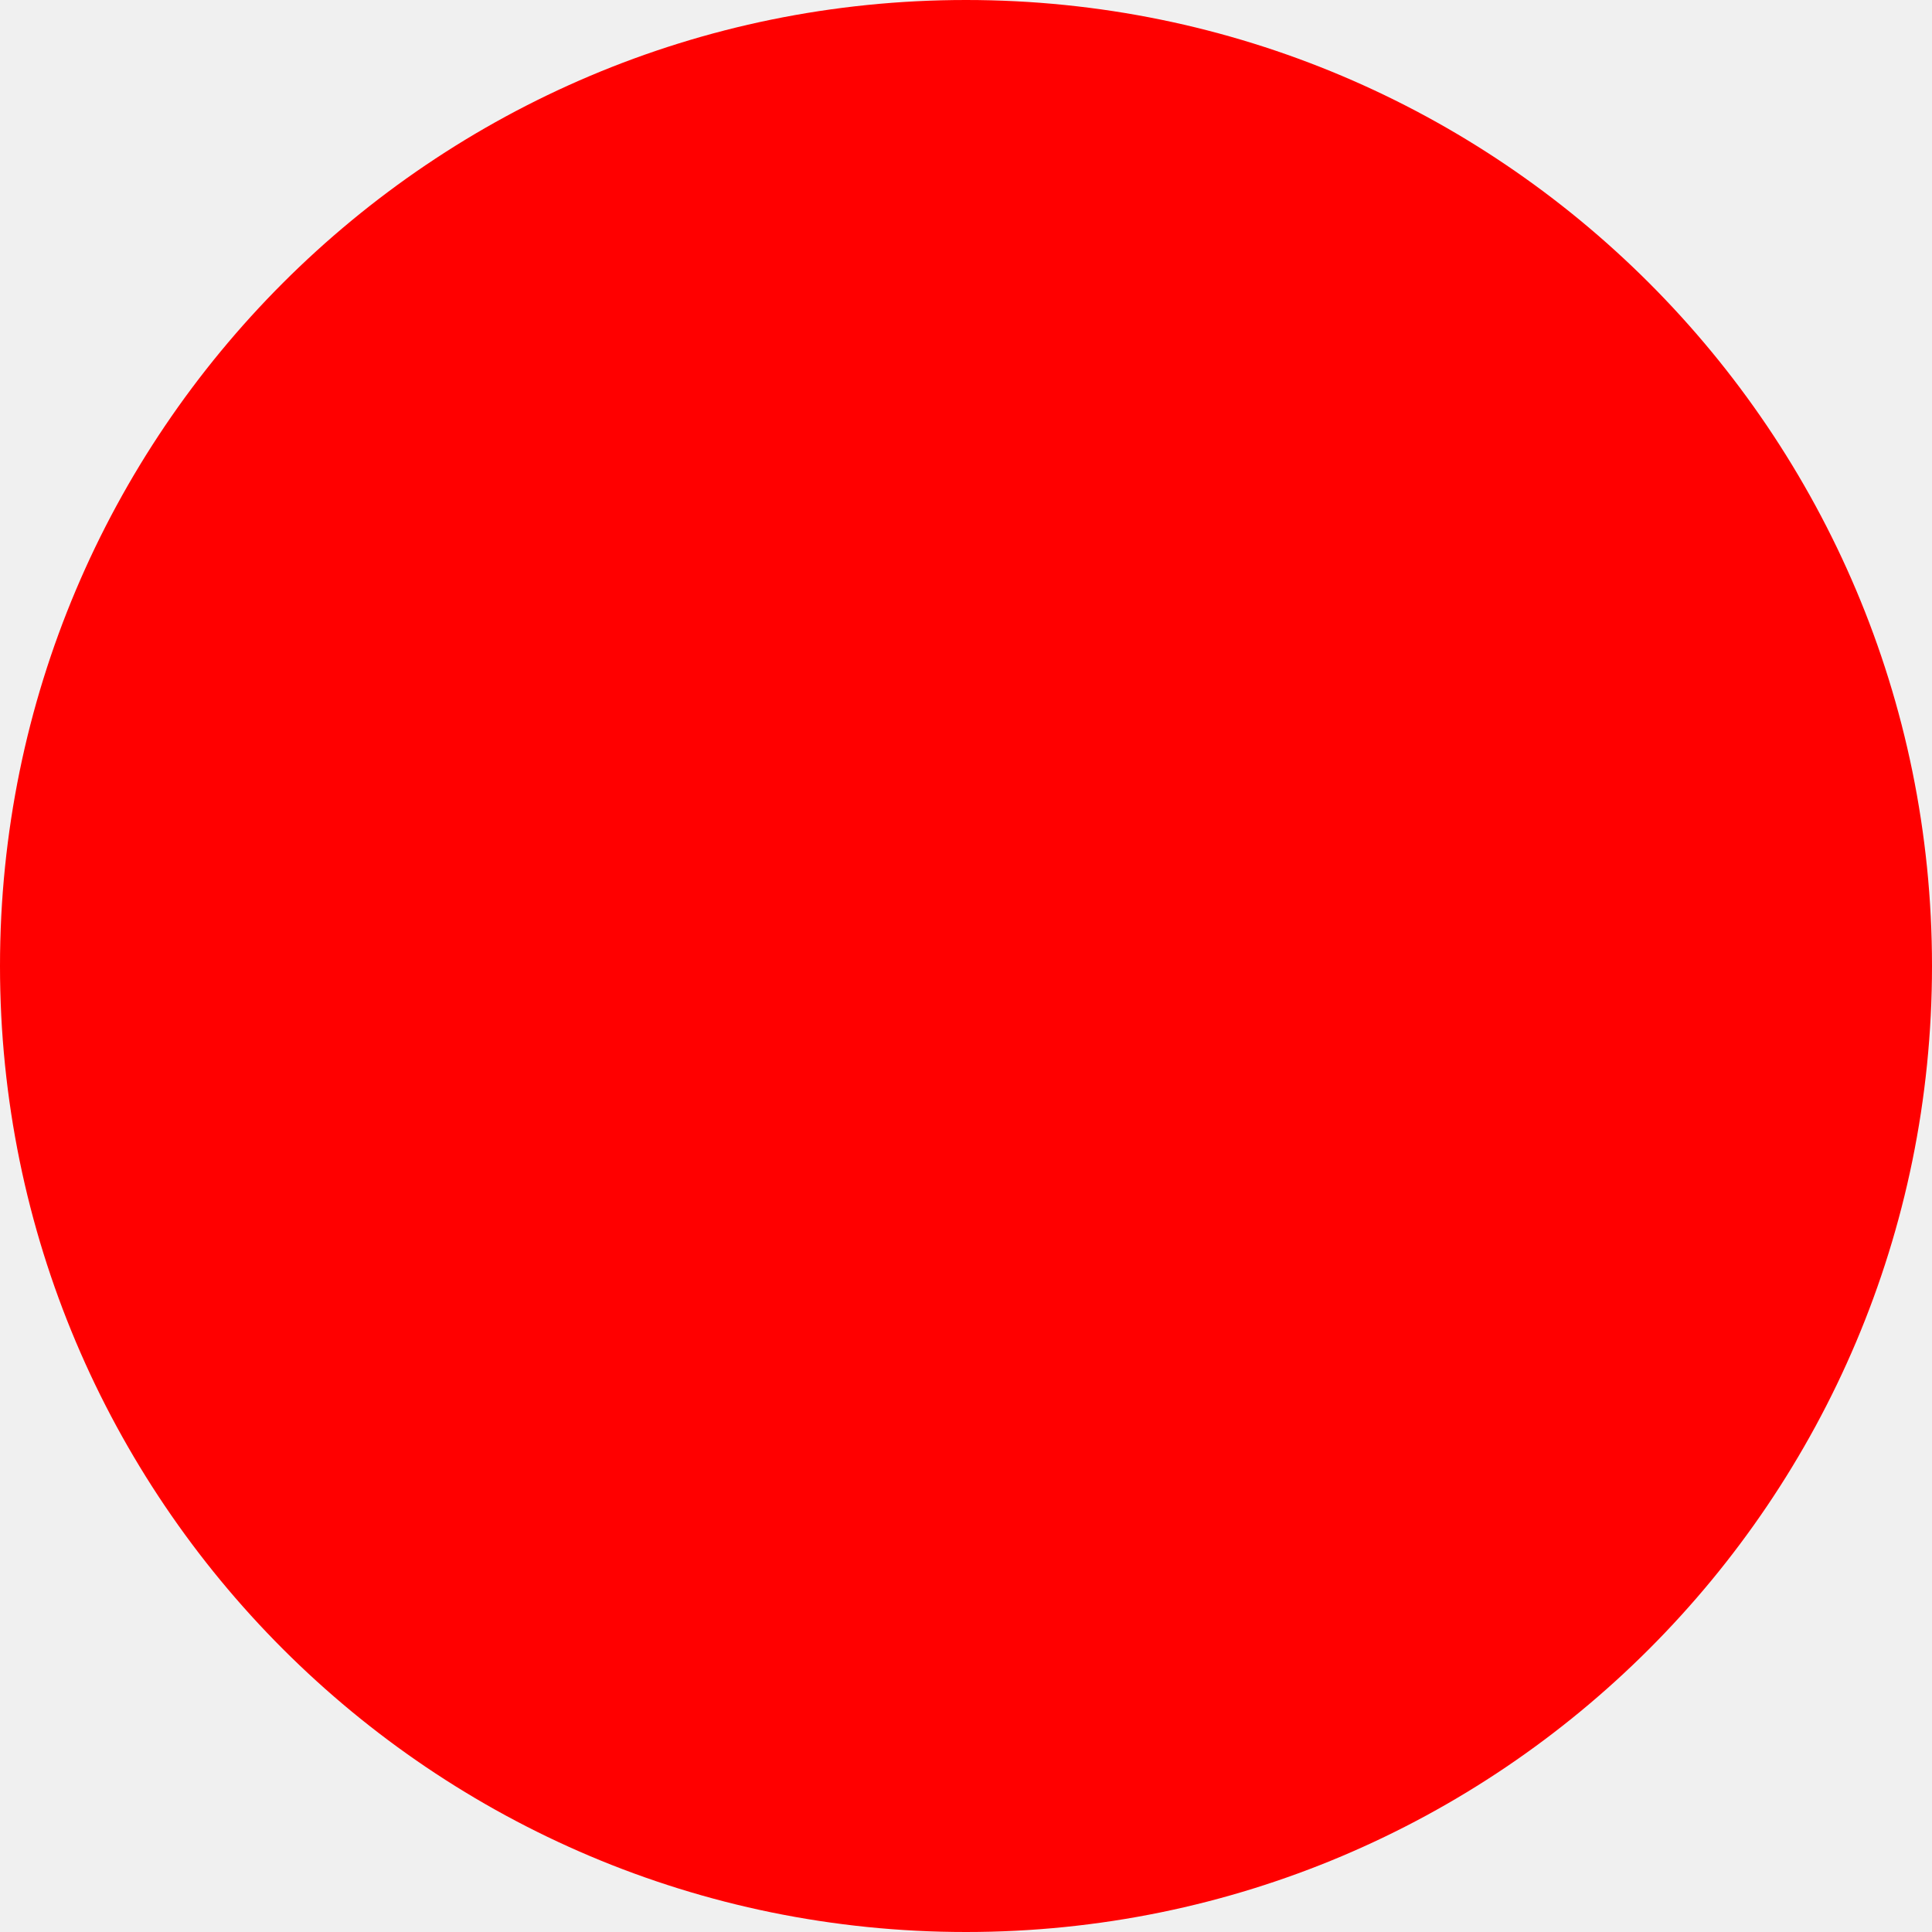
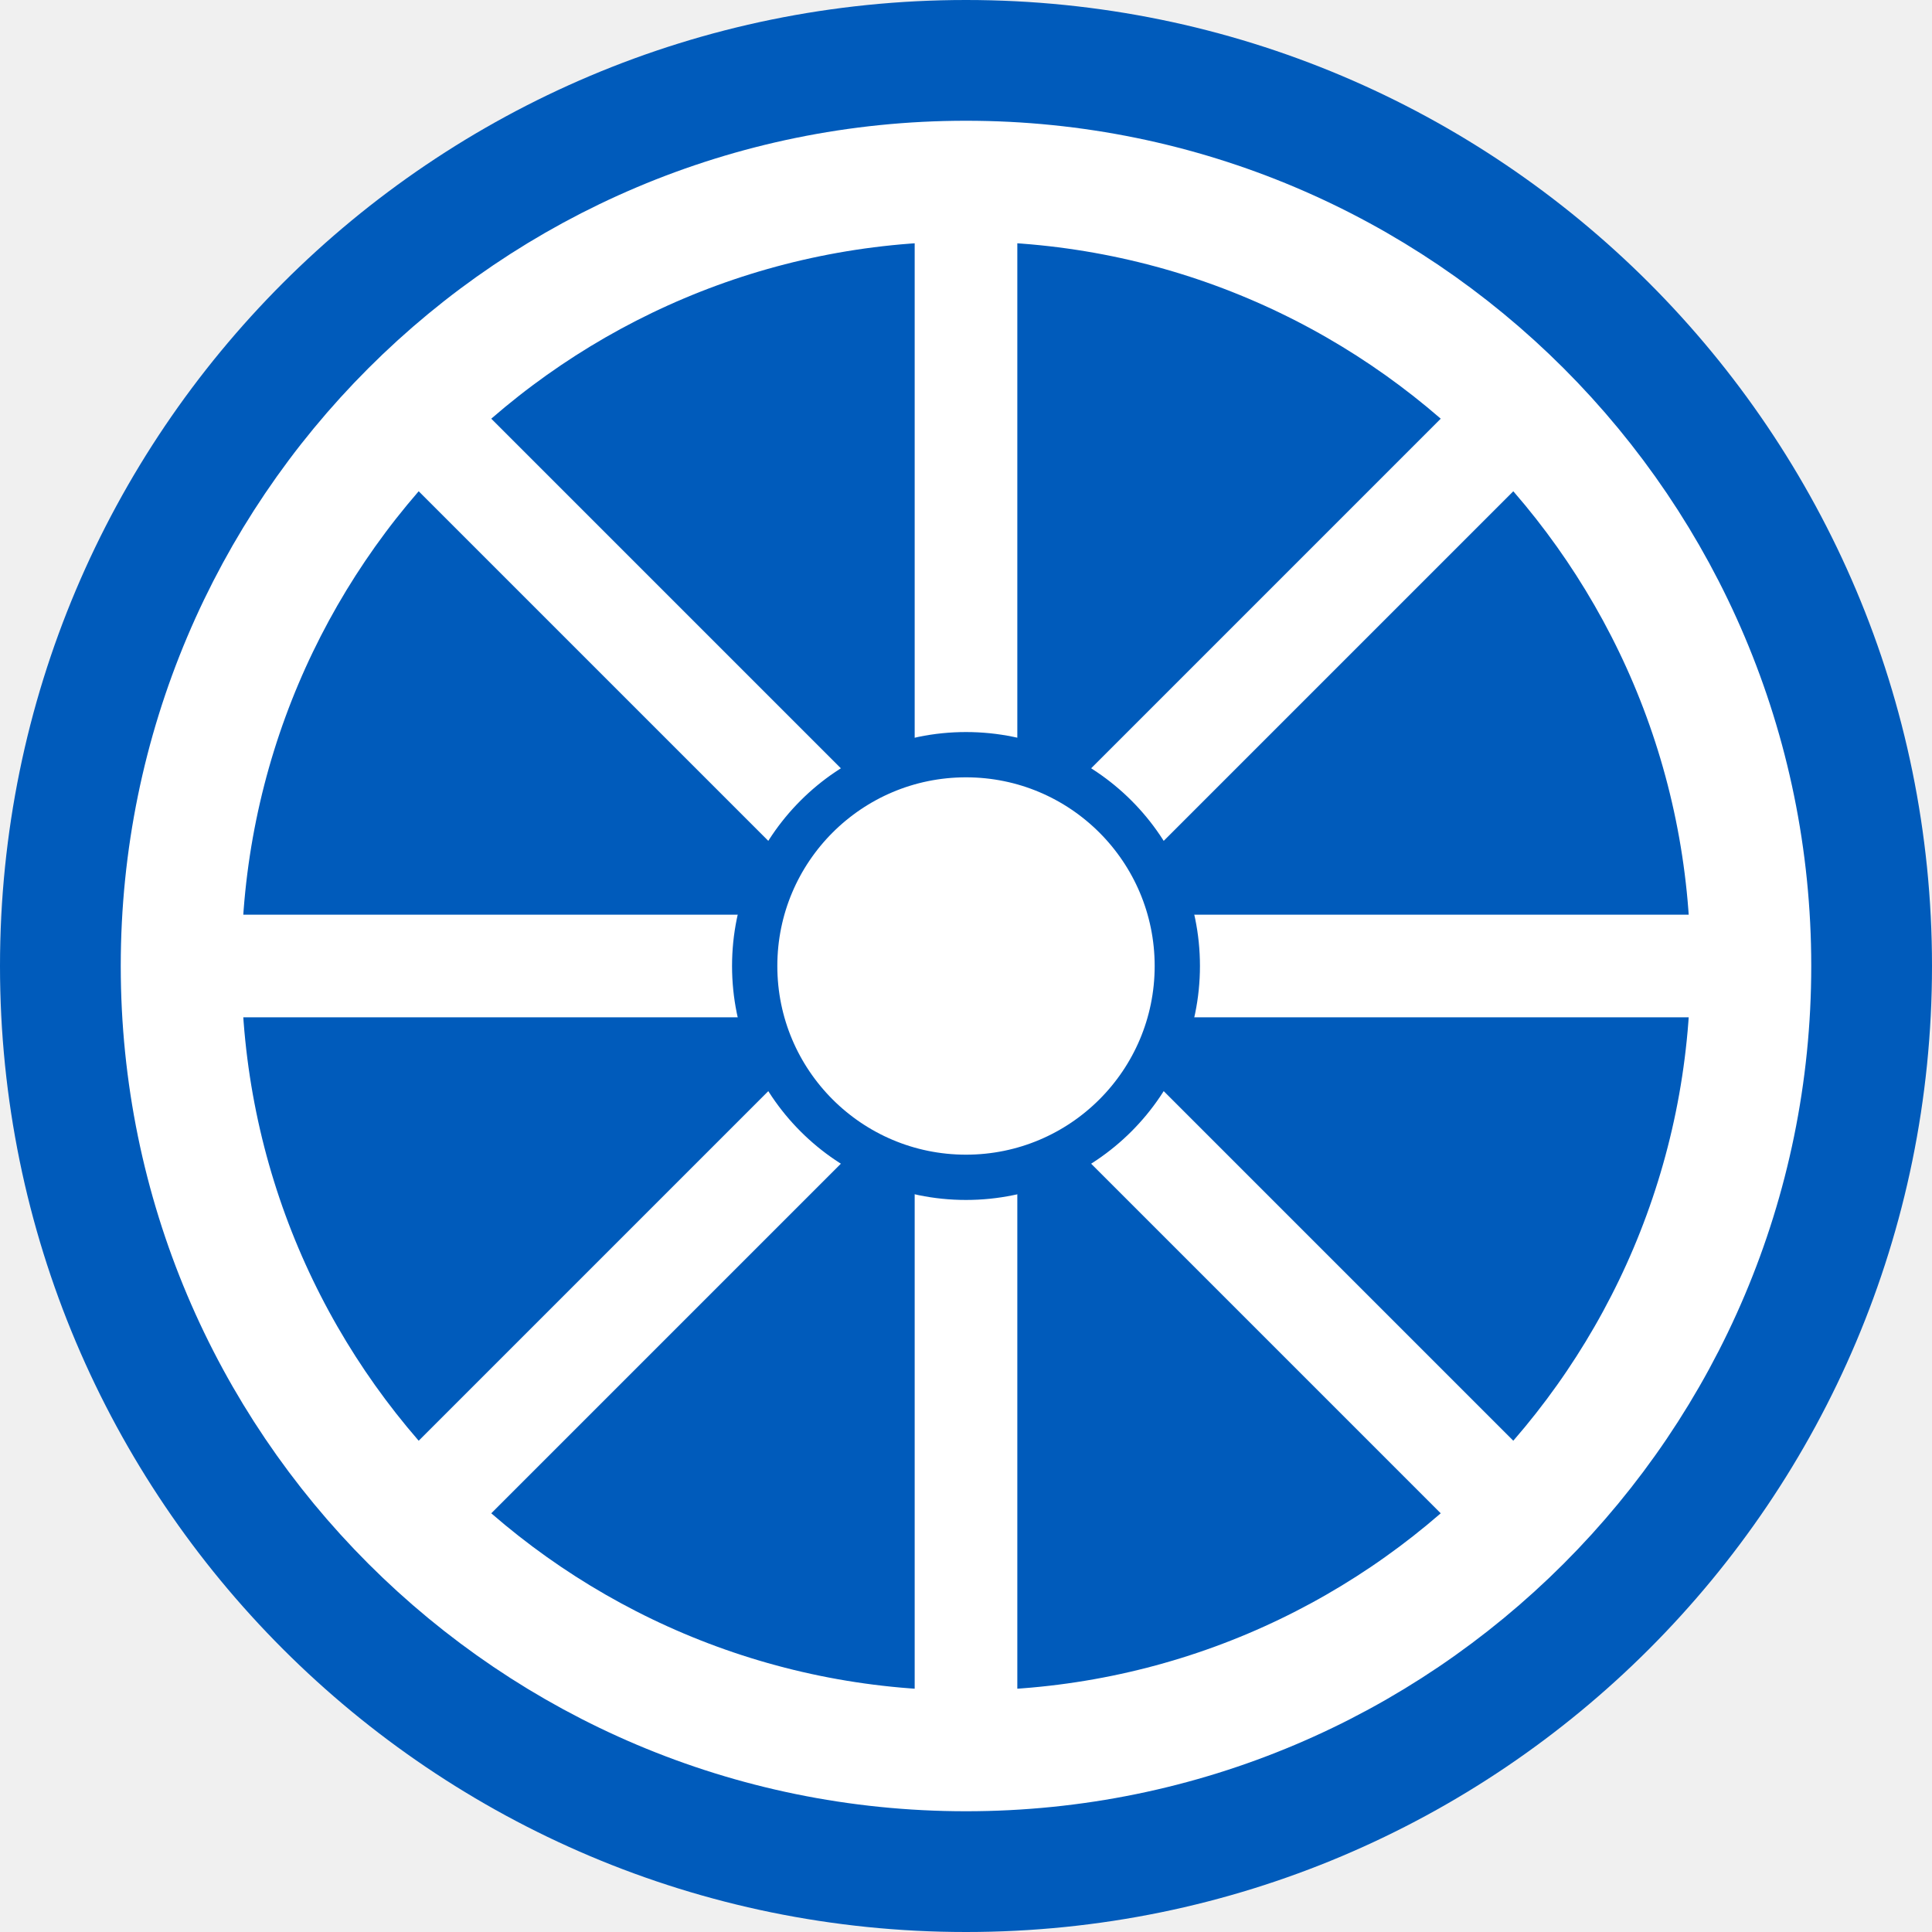
- <svg xmlns="http://www.w3.org/2000/svg" width="512" height="512">
-   <circle cx="256" cy="256" r="256" fill="red" />
+ <svg xmlns="http://www.w3.org/2000/svg" viewBox="0 0 64 64">
+   <circle cx="32" cy="32" r="32" fill="#005BBB" />
+   <circle cx="32" cy="32" r="26" fill="none" stroke="#FFFFFF" stroke-width="4" />
+   <g stroke="#FFFFFF" stroke-width="3.4" stroke-linecap="round">
+     <line x1="32" y1="8" x2="32" y2="56" />
+     <line x1="8" y1="32" x2="56" y2="32" />
+     <line x1="14.3" y1="14.3" x2="49.7" y2="49.7" />
+     <line x1="49.7" y1="14.3" x2="14.3" y2="49.7" />
+   </g>
+   <circle cx="32" cy="32" r="7" fill="#FFFFFF" />
+   <circle cx="32" cy="32" r="7" fill="none" stroke="#005BBB" stroke-width="1.5" />
</svg>
